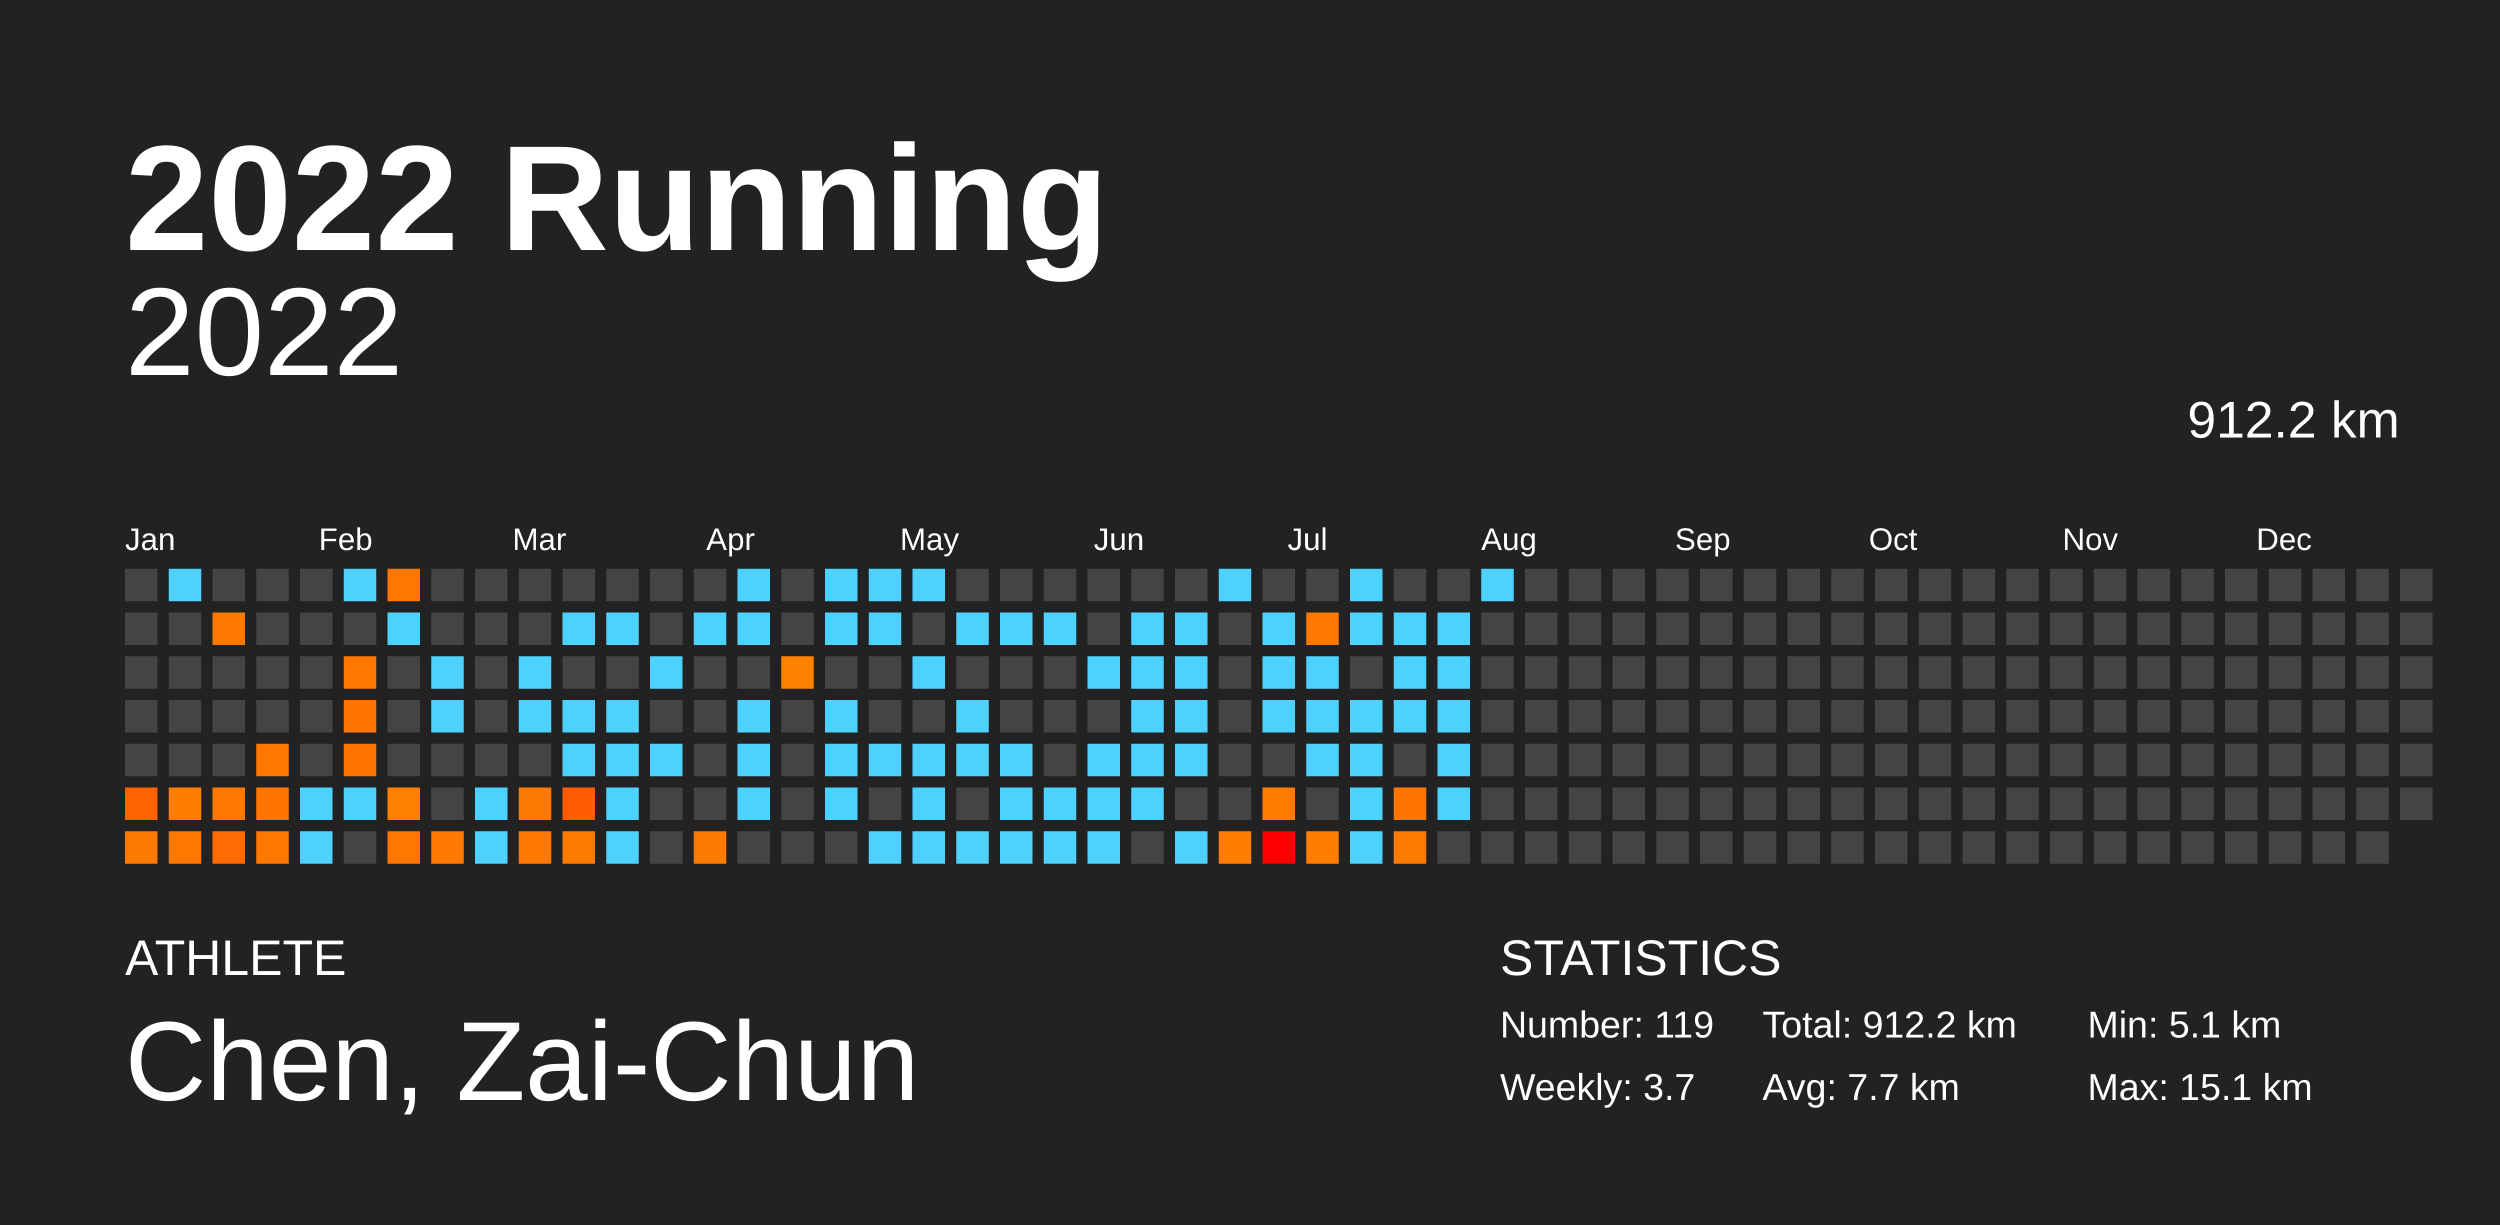
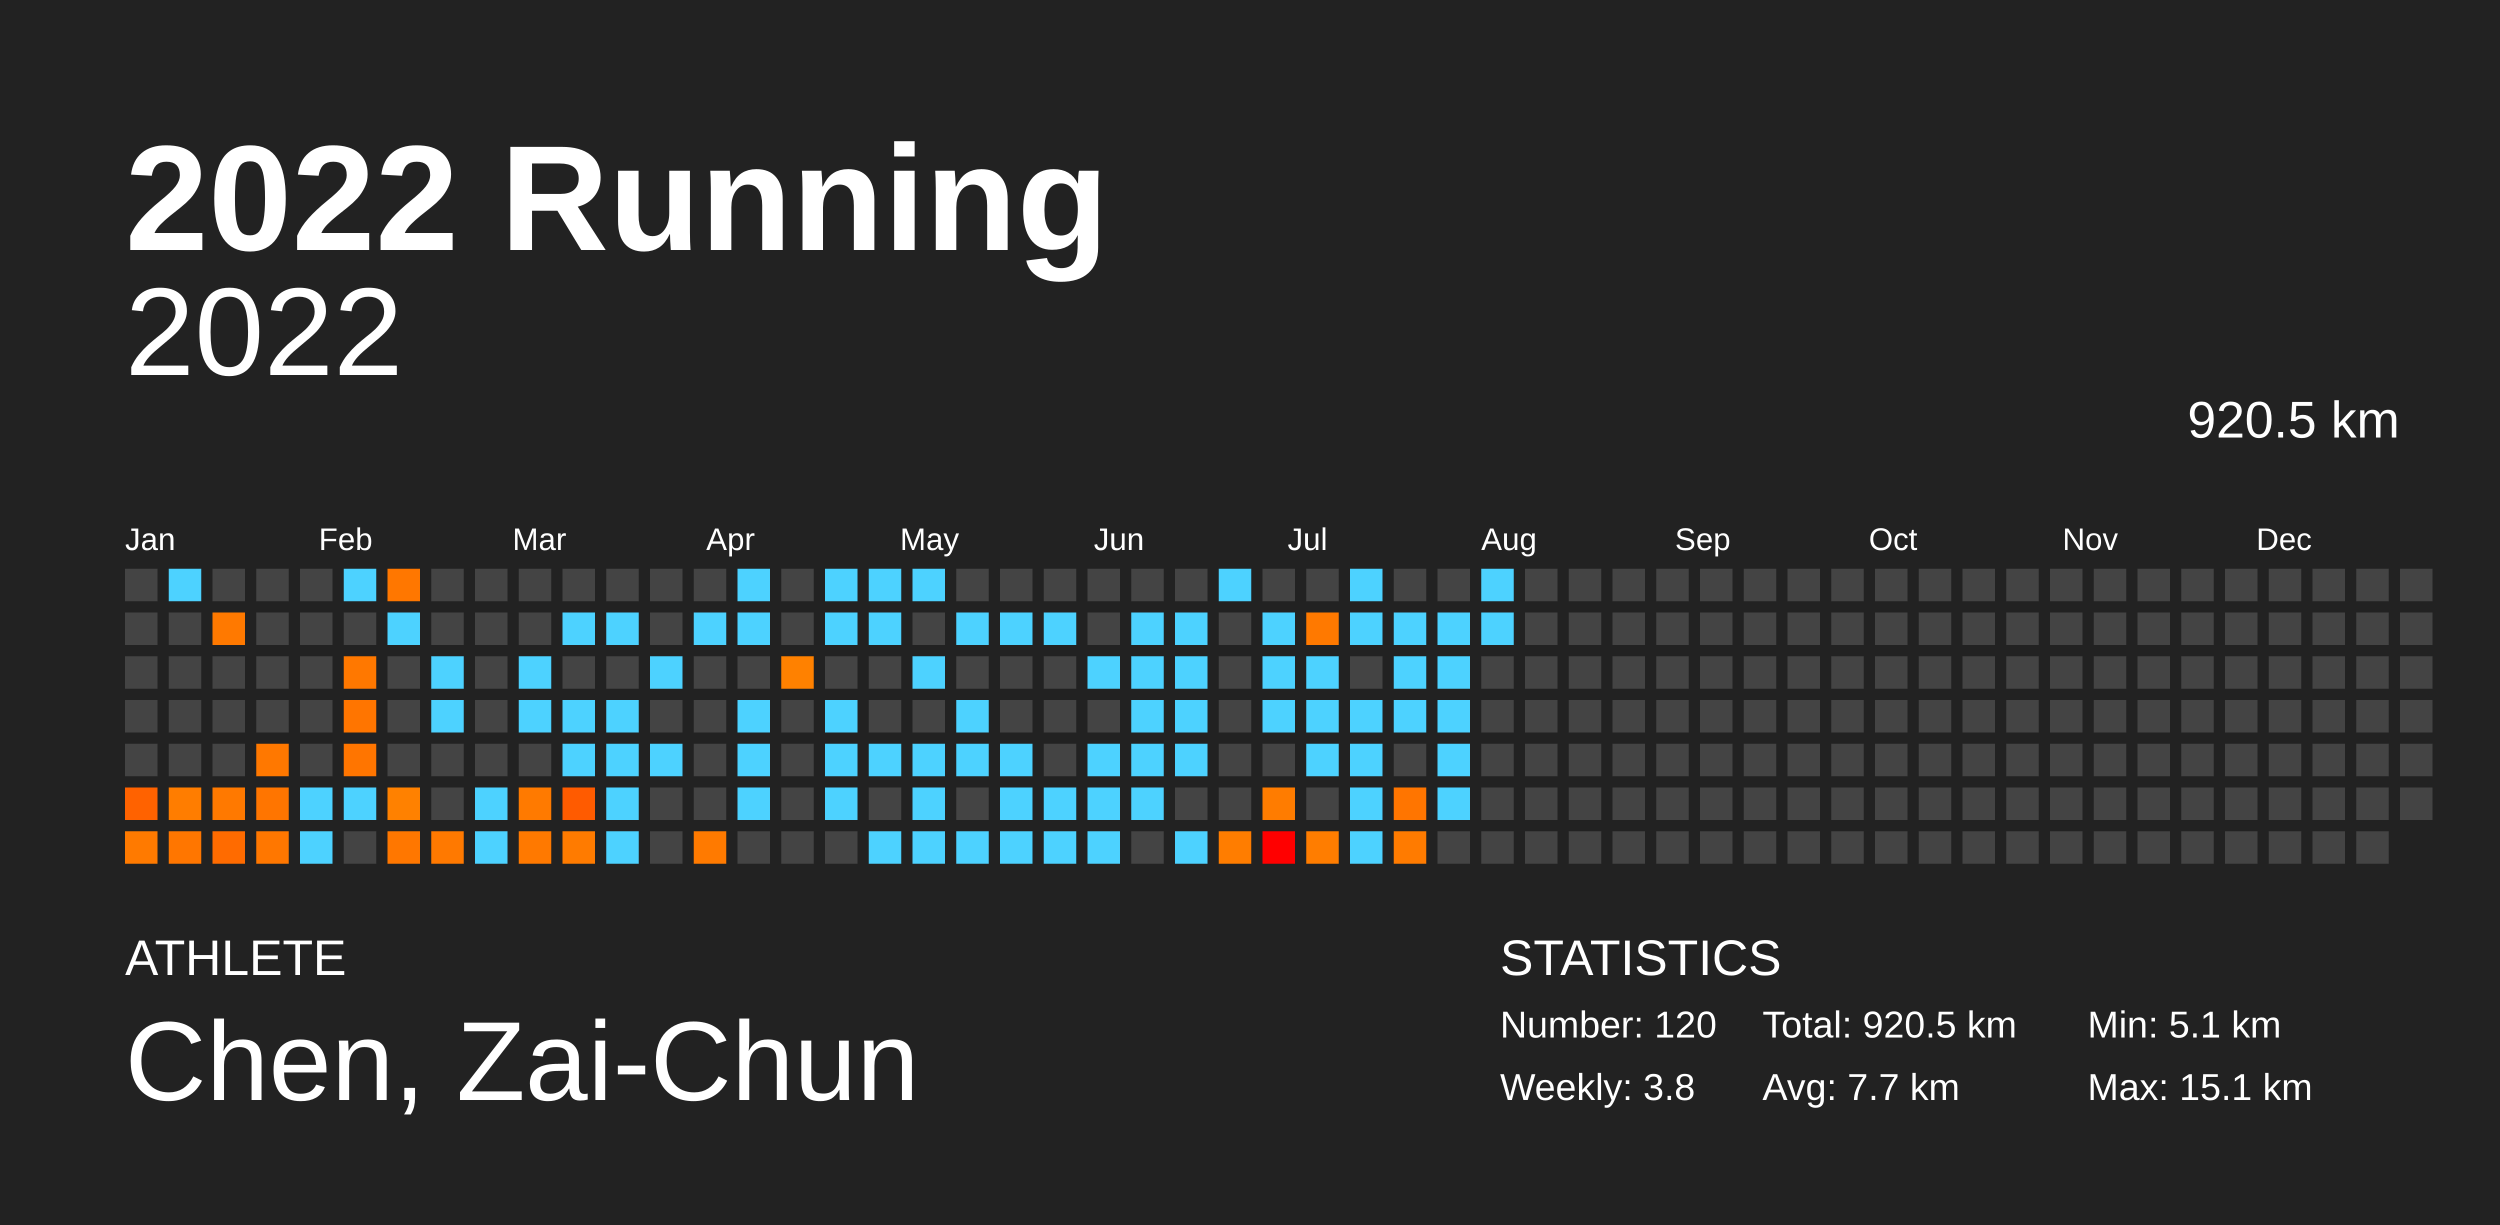
<svg xmlns="http://www.w3.org/2000/svg" baseProfile="full" height="98mm" version="1.1" viewBox="0,0,200,98" width="200mm">
  <defs />
  <rect fill="#222222" height="98" width="200" x="0" y="0" />
  <text fill="#FFFFFF" style="font-size:12px; font-family:Arial; font-weight:bold;" x="10" y="20">2022 Running</text>
  <text fill="#FFFFFF" style="font-size:4px; font-family:Arial" x="10" y="78">ATHLETE</text>
  <text fill="#FFFFFF" style="font-size:9px; font-family:Arial" x="10" y="88">Chen, Zai-Chun</text>
  <text fill="#FFFFFF" style="font-size:4px; font-family:Arial" x="120" y="78">STATISTICS</text>
-   <text fill="#FFFFFF" style="font-size:3px; font-family:Arial" x="120" y="83">Number: 119</text>
-   <text fill="#FFFFFF" style="font-size:3px; font-family:Arial" x="120" y="88">Weekly: 3.7</text>
-   <text fill="#FFFFFF" style="font-size:3px; font-family:Arial" x="141" y="83">Total: 912.2 km</text>
+   <text fill="#FFFFFF" style="font-size:3px; font-family:Arial" x="120" y="83">Number: 120</text>
+   <text fill="#FFFFFF" style="font-size:3px; font-family:Arial" x="120" y="88">Weekly: 3.8</text>
+   <text fill="#FFFFFF" style="font-size:3px; font-family:Arial" x="141" y="83">Total: 920.5 km</text>
  <text fill="#FFFFFF" style="font-size:3px; font-family:Arial" x="141" y="88">Avg: 7.7 km</text>
  <text fill="#FFFFFF" style="font-size:3px; font-family:Arial" x="167" y="83">Min: 5.1 km</text>
  <text fill="#FFFFFF" style="font-size:3px; font-family:Arial" x="167" y="88">Max: 15.1 km</text>
  <text alignment-baseline="hanging" fill="#FFFFFF" style="font-size:10.0px; font-family:Arial;" x="10" y="30">2022</text>
-   <text alignment-baseline="hanging" fill="#FFFFFF" style="font-size:4.125px; font-family:Arial;" x="175" y="35">912.2 km</text>
+   <text alignment-baseline="hanging" fill="#FFFFFF" style="font-size:4.125px; font-family:Arial;" x="175" y="35">920.5 km</text>
  <text fill="#FFFFFF" style="font-size:2.5px; font-family:Arial" x="10.0" y="44">Jan</text>
  <text fill="#FFFFFF" style="font-size:2.5px; font-family:Arial" x="25.5" y="44">Feb</text>
  <text fill="#FFFFFF" style="font-size:2.5px; font-family:Arial" x="41.0" y="44">Mar</text>
  <text fill="#FFFFFF" style="font-size:2.5px; font-family:Arial" x="56.5" y="44">Apr</text>
  <text fill="#FFFFFF" style="font-size:2.5px; font-family:Arial" x="72.0" y="44">May</text>
  <text fill="#FFFFFF" style="font-size:2.5px; font-family:Arial" x="87.5" y="44">Jun</text>
  <text fill="#FFFFFF" style="font-size:2.5px; font-family:Arial" x="103.0" y="44">Jul</text>
  <text fill="#FFFFFF" style="font-size:2.5px; font-family:Arial" x="118.5" y="44">Aug</text>
  <text fill="#FFFFFF" style="font-size:2.5px; font-family:Arial" x="134.0" y="44">Sep</text>
  <text fill="#FFFFFF" style="font-size:2.5px; font-family:Arial" x="149.5" y="44">Oct</text>
  <text fill="#FFFFFF" style="font-size:2.5px; font-family:Arial" x="165.0" y="44">Nov</text>
  <text fill="#FFFFFF" style="font-size:2.5px; font-family:Arial" x="180.5" y="44">Dec</text>
  <rect fill="#444444" height="2.6" width="2.6" x="10.0" y="45.5" />
  <rect fill="#444444" height="2.6" width="2.6" x="10.0" y="49.0" />
  <rect fill="#444444" height="2.6" width="2.6" x="10.0" y="52.5" />
  <rect fill="#444444" height="2.6" width="2.6" x="10.0" y="56.0" />
  <rect fill="#444444" height="2.6" width="2.6" x="10.0" y="59.5" />
  <rect fill="#ff6200" height="2.6" width="2.6" x="10.0" y="63.0" />
  <rect fill="#ff7a00" height="2.6" width="2.6" x="10.0" y="66.5" />
  <rect fill="#4dd2ff" height="2.6" width="2.6" x="13.5" y="45.5" />
  <rect fill="#444444" height="2.6" width="2.6" x="13.5" y="49.0" />
  <rect fill="#444444" height="2.6" width="2.6" x="13.5" y="52.5" />
  <rect fill="#444444" height="2.6" width="2.6" x="13.5" y="56.0" />
  <rect fill="#444444" height="2.6" width="2.6" x="13.5" y="59.5" />
  <rect fill="#ff7d00" height="2.6" width="2.6" x="13.5" y="63.0" />
  <rect fill="#ff7600" height="2.6" width="2.6" x="13.5" y="66.5" />
  <rect fill="#444444" height="2.6" width="2.6" x="17.0" y="45.5" />
  <rect fill="#ff7900" height="2.6" width="2.6" x="17.0" y="49.0" />
  <rect fill="#444444" height="2.6" width="2.6" x="17.0" y="52.5" />
  <rect fill="#444444" height="2.6" width="2.6" x="17.0" y="56.0" />
  <rect fill="#444444" height="2.6" width="2.6" x="17.0" y="59.5" />
  <rect fill="#ff7900" height="2.6" width="2.6" x="17.0" y="63.0" />
  <rect fill="#ff6b00" height="2.6" width="2.6" x="17.0" y="66.5" />
  <rect fill="#444444" height="2.6" width="2.6" x="20.5" y="45.5" />
  <rect fill="#444444" height="2.6" width="2.6" x="20.5" y="49.0" />
  <rect fill="#444444" height="2.6" width="2.6" x="20.5" y="52.5" />
  <rect fill="#444444" height="2.6" width="2.6" x="20.5" y="56.0" />
  <rect fill="#ff7800" height="2.6" width="2.6" x="20.5" y="59.5" />
  <rect fill="#ff7500" height="2.6" width="2.6" x="20.5" y="63.0" />
  <rect fill="#ff7700" height="2.6" width="2.6" x="20.5" y="66.5" />
  <rect fill="#444444" height="2.6" width="2.6" x="24.0" y="45.5" />
  <rect fill="#444444" height="2.6" width="2.6" x="24.0" y="49.0" />
  <rect fill="#444444" height="2.6" width="2.6" x="24.0" y="52.5" />
  <rect fill="#444444" height="2.6" width="2.6" x="24.0" y="56.0" />
  <rect fill="#444444" height="2.6" width="2.6" x="24.0" y="59.5" />
  <rect fill="#4dd2ff" height="2.6" width="2.6" x="24.0" y="63.0" />
  <rect fill="#4dd2ff" height="2.6" width="2.6" x="24.0" y="66.5" />
  <rect fill="#4dd2ff" height="2.6" width="2.6" x="27.5" y="45.5" />
  <rect fill="#444444" height="2.6" width="2.6" x="27.5" y="49.0" />
  <rect fill="#ff7800" height="2.6" width="2.6" x="27.5" y="52.5" />
  <rect fill="#ff7500" height="2.6" width="2.6" x="27.5" y="56.0" />
  <rect fill="#ff7500" height="2.6" width="2.6" x="27.5" y="59.5" />
  <rect fill="#4dd2ff" height="2.6" width="2.6" x="27.5" y="63.0" />
  <rect fill="#444444" height="2.6" width="2.6" x="27.5" y="66.5" />
  <rect fill="#ff7700" height="2.6" width="2.6" x="31.0" y="45.5" />
  <rect fill="#4dd2ff" height="2.6" width="2.6" x="31.0" y="49.0" />
  <rect fill="#444444" height="2.6" width="2.6" x="31.0" y="52.5" />
  <rect fill="#444444" height="2.6" width="2.6" x="31.0" y="56.0" />
  <rect fill="#444444" height="2.6" width="2.6" x="31.0" y="59.5" />
  <rect fill="#ff8100" height="2.6" width="2.6" x="31.0" y="63.0" />
  <rect fill="#ff7700" height="2.6" width="2.6" x="31.0" y="66.5" />
  <rect fill="#444444" height="2.6" width="2.6" x="34.5" y="45.5" />
  <rect fill="#444444" height="2.6" width="2.6" x="34.5" y="49.0" />
  <rect fill="#4dd2ff" height="2.6" width="2.6" x="34.5" y="52.5" />
  <rect fill="#4dd2ff" height="2.6" width="2.6" x="34.5" y="56.0" />
  <rect fill="#444444" height="2.6" width="2.6" x="34.5" y="59.5" />
  <rect fill="#444444" height="2.6" width="2.6" x="34.5" y="63.0" />
  <rect fill="#ff7900" height="2.6" width="2.6" x="34.5" y="66.5" />
  <rect fill="#444444" height="2.6" width="2.6" x="38.0" y="45.5" />
  <rect fill="#444444" height="2.6" width="2.6" x="38.0" y="49.0" />
  <rect fill="#444444" height="2.6" width="2.6" x="38.0" y="52.5" />
  <rect fill="#444444" height="2.6" width="2.6" x="38.0" y="56.0" />
  <rect fill="#444444" height="2.6" width="2.6" x="38.0" y="59.5" />
  <rect fill="#4dd2ff" height="2.6" width="2.6" x="38.0" y="63.0" />
  <rect fill="#4dd2ff" height="2.6" width="2.6" x="38.0" y="66.5" />
  <rect fill="#444444" height="2.6" width="2.6" x="41.5" y="45.5" />
  <rect fill="#444444" height="2.6" width="2.6" x="41.5" y="49.0" />
  <rect fill="#4dd2ff" height="2.6" width="2.6" x="41.5" y="52.5" />
  <rect fill="#4dd2ff" height="2.6" width="2.6" x="41.5" y="56.0" />
  <rect fill="#444444" height="2.6" width="2.6" x="41.5" y="59.5" />
  <rect fill="#ff7a00" height="2.6" width="2.6" x="41.5" y="63.0" />
  <rect fill="#ff7900" height="2.6" width="2.6" x="41.5" y="66.5" />
  <rect fill="#444444" height="2.6" width="2.6" x="45.0" y="45.5" />
  <rect fill="#4dd2ff" height="2.6" width="2.6" x="45.0" y="49.0" />
  <rect fill="#444444" height="2.6" width="2.6" x="45.0" y="52.5" />
  <rect fill="#4dd2ff" height="2.6" width="2.6" x="45.0" y="56.0" />
  <rect fill="#4dd2ff" height="2.6" width="2.6" x="45.0" y="59.5" />
  <rect fill="#ff5b00" height="2.6" width="2.6" x="45.0" y="63.0" />
  <rect fill="#ff7b00" height="2.6" width="2.6" x="45.0" y="66.5" />
  <rect fill="#444444" height="2.6" width="2.6" x="48.5" y="45.5" />
  <rect fill="#4dd2ff" height="2.6" width="2.6" x="48.5" y="49.0" />
  <rect fill="#444444" height="2.6" width="2.6" x="48.5" y="52.5" />
  <rect fill="#4dd2ff" height="2.6" width="2.6" x="48.5" y="56.0" />
  <rect fill="#4dd2ff" height="2.6" width="2.6" x="48.5" y="59.5" />
  <rect fill="#4dd2ff" height="2.6" width="2.6" x="48.5" y="63.0" />
  <rect fill="#4dd2ff" height="2.6" width="2.6" x="48.5" y="66.5" />
  <rect fill="#444444" height="2.6" width="2.6" x="52.0" y="45.5" />
  <rect fill="#444444" height="2.6" width="2.6" x="52.0" y="49.0" />
  <rect fill="#4dd2ff" height="2.6" width="2.6" x="52.0" y="52.5" />
  <rect fill="#444444" height="2.6" width="2.6" x="52.0" y="56.0" />
  <rect fill="#4dd2ff" height="2.6" width="2.6" x="52.0" y="59.5" />
  <rect fill="#444444" height="2.6" width="2.6" x="52.0" y="63.0" />
  <rect fill="#444444" height="2.6" width="2.6" x="52.0" y="66.5" />
  <rect fill="#444444" height="2.6" width="2.6" x="55.5" y="45.5" />
  <rect fill="#4dd2ff" height="2.6" width="2.6" x="55.5" y="49.0" />
  <rect fill="#444444" height="2.6" width="2.6" x="55.5" y="52.5" />
  <rect fill="#444444" height="2.6" width="2.6" x="55.5" y="56.0" />
  <rect fill="#444444" height="2.6" width="2.6" x="55.5" y="59.5" />
  <rect fill="#444444" height="2.6" width="2.6" x="55.5" y="63.0" />
  <rect fill="#ff7a00" height="2.6" width="2.6" x="55.5" y="66.5" />
  <rect fill="#4dd2ff" height="2.6" width="2.6" x="59.0" y="45.5" />
  <rect fill="#4dd2ff" height="2.6" width="2.6" x="59.0" y="49.0" />
  <rect fill="#444444" height="2.6" width="2.6" x="59.0" y="52.5" />
  <rect fill="#4dd2ff" height="2.6" width="2.6" x="59.0" y="56.0" />
  <rect fill="#4dd2ff" height="2.6" width="2.6" x="59.0" y="59.5" />
  <rect fill="#4dd2ff" height="2.6" width="2.6" x="59.0" y="63.0" />
  <rect fill="#444444" height="2.6" width="2.6" x="59.0" y="66.5" />
  <rect fill="#444444" height="2.6" width="2.6" x="62.5" y="45.5" />
  <rect fill="#444444" height="2.6" width="2.6" x="62.5" y="49.0" />
  <rect fill="#ff8100" height="2.6" width="2.6" x="62.5" y="52.5" />
  <rect fill="#444444" height="2.6" width="2.6" x="62.5" y="56.0" />
  <rect fill="#444444" height="2.6" width="2.6" x="62.5" y="59.5" />
  <rect fill="#444444" height="2.6" width="2.6" x="62.5" y="63.0" />
  <rect fill="#444444" height="2.6" width="2.6" x="62.5" y="66.5" />
  <rect fill="#4dd2ff" height="2.6" width="2.6" x="66.0" y="45.5" />
  <rect fill="#4dd2ff" height="2.6" width="2.6" x="66.0" y="49.0" />
  <rect fill="#444444" height="2.6" width="2.6" x="66.0" y="52.5" />
  <rect fill="#4dd2ff" height="2.6" width="2.6" x="66.0" y="56.0" />
  <rect fill="#4dd2ff" height="2.6" width="2.6" x="66.0" y="59.5" />
  <rect fill="#4dd2ff" height="2.6" width="2.6" x="66.0" y="63.0" />
  <rect fill="#444444" height="2.6" width="2.6" x="66.0" y="66.5" />
  <rect fill="#4dd2ff" height="2.6" width="2.6" x="69.5" y="45.5" />
  <rect fill="#4dd2ff" height="2.6" width="2.6" x="69.5" y="49.0" />
  <rect fill="#444444" height="2.6" width="2.6" x="69.5" y="52.5" />
  <rect fill="#444444" height="2.6" width="2.6" x="69.5" y="56.0" />
  <rect fill="#4dd2ff" height="2.6" width="2.6" x="69.5" y="59.5" />
  <rect fill="#444444" height="2.6" width="2.6" x="69.5" y="63.0" />
  <rect fill="#4dd2ff" height="2.6" width="2.6" x="69.5" y="66.5" />
  <rect fill="#4dd2ff" height="2.6" width="2.6" x="73.0" y="45.5" />
  <rect fill="#444444" height="2.6" width="2.6" x="73.0" y="49.0" />
  <rect fill="#4dd2ff" height="2.6" width="2.6" x="73.0" y="52.5" />
  <rect fill="#444444" height="2.6" width="2.6" x="73.0" y="56.0" />
  <rect fill="#4dd2ff" height="2.6" width="2.6" x="73.0" y="59.5" />
  <rect fill="#4dd2ff" height="2.6" width="2.6" x="73.0" y="63.0" />
  <rect fill="#4dd2ff" height="2.6" width="2.6" x="73.0" y="66.5" />
  <rect fill="#444444" height="2.6" width="2.6" x="76.5" y="45.5" />
  <rect fill="#4dd2ff" height="2.6" width="2.6" x="76.5" y="49.0" />
  <rect fill="#444444" height="2.6" width="2.6" x="76.5" y="52.5" />
  <rect fill="#4dd2ff" height="2.6" width="2.6" x="76.5" y="56.0" />
  <rect fill="#4dd2ff" height="2.6" width="2.6" x="76.5" y="59.5" />
  <rect fill="#444444" height="2.6" width="2.6" x="76.5" y="63.0" />
  <rect fill="#4dd2ff" height="2.6" width="2.6" x="76.5" y="66.5" />
  <rect fill="#444444" height="2.6" width="2.6" x="80.0" y="45.5" />
  <rect fill="#4dd2ff" height="2.6" width="2.6" x="80.0" y="49.0" />
  <rect fill="#444444" height="2.6" width="2.6" x="80.0" y="52.5" />
  <rect fill="#444444" height="2.6" width="2.6" x="80.0" y="56.0" />
  <rect fill="#4dd2ff" height="2.6" width="2.6" x="80.0" y="59.5" />
  <rect fill="#4dd2ff" height="2.6" width="2.6" x="80.0" y="63.0" />
  <rect fill="#4dd2ff" height="2.6" width="2.6" x="80.0" y="66.5" />
  <rect fill="#444444" height="2.6" width="2.6" x="83.5" y="45.5" />
  <rect fill="#4dd2ff" height="2.6" width="2.6" x="83.5" y="49.0" />
  <rect fill="#444444" height="2.6" width="2.6" x="83.5" y="52.5" />
  <rect fill="#444444" height="2.6" width="2.6" x="83.5" y="56.0" />
  <rect fill="#444444" height="2.6" width="2.6" x="83.5" y="59.5" />
  <rect fill="#4dd2ff" height="2.6" width="2.6" x="83.5" y="63.0" />
  <rect fill="#4dd2ff" height="2.6" width="2.6" x="83.5" y="66.5" />
  <rect fill="#444444" height="2.6" width="2.6" x="87.0" y="45.5" />
  <rect fill="#444444" height="2.6" width="2.6" x="87.0" y="49.0" />
  <rect fill="#4dd2ff" height="2.6" width="2.6" x="87.0" y="52.5" />
  <rect fill="#444444" height="2.6" width="2.6" x="87.0" y="56.0" />
  <rect fill="#4dd2ff" height="2.6" width="2.6" x="87.0" y="59.5" />
  <rect fill="#4dd2ff" height="2.6" width="2.6" x="87.0" y="63.0" />
  <rect fill="#4dd2ff" height="2.6" width="2.6" x="87.0" y="66.5" />
  <rect fill="#444444" height="2.6" width="2.6" x="90.5" y="45.5" />
  <rect fill="#4dd2ff" height="2.6" width="2.6" x="90.5" y="49.0" />
  <rect fill="#4dd2ff" height="2.6" width="2.6" x="90.5" y="52.5" />
  <rect fill="#4dd2ff" height="2.6" width="2.6" x="90.5" y="56.0" />
  <rect fill="#4dd2ff" height="2.6" width="2.6" x="90.5" y="59.5" />
  <rect fill="#4dd2ff" height="2.6" width="2.6" x="90.5" y="63.0" />
  <rect fill="#444444" height="2.6" width="2.6" x="90.5" y="66.5" />
  <rect fill="#444444" height="2.6" width="2.6" x="94.0" y="45.5" />
  <rect fill="#4dd2ff" height="2.6" width="2.6" x="94.0" y="49.0" />
  <rect fill="#4dd2ff" height="2.6" width="2.6" x="94.0" y="52.5" />
  <rect fill="#4dd2ff" height="2.6" width="2.6" x="94.0" y="56.0" />
  <rect fill="#4dd2ff" height="2.6" width="2.6" x="94.0" y="59.5" />
  <rect fill="#444444" height="2.6" width="2.6" x="94.0" y="63.0" />
  <rect fill="#4dd2ff" height="2.6" width="2.6" x="94.0" y="66.5" />
  <rect fill="#4dd2ff" height="2.6" width="2.6" x="97.5" y="45.5" />
  <rect fill="#444444" height="2.6" width="2.6" x="97.5" y="49.0" />
  <rect fill="#444444" height="2.6" width="2.6" x="97.5" y="52.5" />
  <rect fill="#444444" height="2.6" width="2.6" x="97.5" y="56.0" />
  <rect fill="#444444" height="2.6" width="2.6" x="97.5" y="59.5" />
  <rect fill="#444444" height="2.6" width="2.6" x="97.5" y="63.0" />
  <rect fill="#ff7d00" height="2.6" width="2.6" x="97.5" y="66.5" />
  <rect fill="#444444" height="2.6" width="2.6" x="101.0" y="45.5" />
  <rect fill="#4dd2ff" height="2.6" width="2.6" x="101.0" y="49.0" />
  <rect fill="#4dd2ff" height="2.6" width="2.6" x="101.0" y="52.5" />
  <rect fill="#4dd2ff" height="2.6" width="2.6" x="101.0" y="56.0" />
  <rect fill="#444444" height="2.6" width="2.6" x="101.0" y="59.5" />
  <rect fill="#ff7c00" height="2.6" width="2.6" x="101.0" y="63.0" />
  <rect fill="#ff0000" height="2.6" width="2.6" x="101.0" y="66.5" />
  <rect fill="#444444" height="2.6" width="2.6" x="104.5" y="45.5" />
  <rect fill="#ff7900" height="2.6" width="2.6" x="104.5" y="49.0" />
  <rect fill="#4dd2ff" height="2.6" width="2.6" x="104.5" y="52.5" />
  <rect fill="#4dd2ff" height="2.6" width="2.6" x="104.5" y="56.0" />
  <rect fill="#4dd2ff" height="2.6" width="2.6" x="104.5" y="59.5" />
  <rect fill="#444444" height="2.6" width="2.6" x="104.5" y="63.0" />
  <rect fill="#ff7d00" height="2.6" width="2.6" x="104.5" y="66.5" />
  <rect fill="#4dd2ff" height="2.6" width="2.6" x="108.0" y="45.5" />
  <rect fill="#4dd2ff" height="2.6" width="2.6" x="108.0" y="49.0" />
  <rect fill="#444444" height="2.6" width="2.6" x="108.0" y="52.5" />
  <rect fill="#4dd2ff" height="2.6" width="2.6" x="108.0" y="56.0" />
  <rect fill="#4dd2ff" height="2.6" width="2.6" x="108.0" y="59.5" />
  <rect fill="#4dd2ff" height="2.6" width="2.6" x="108.0" y="63.0" />
  <rect fill="#4dd2ff" height="2.6" width="2.6" x="108.0" y="66.5" />
  <rect fill="#444444" height="2.6" width="2.6" x="111.5" y="45.5" />
  <rect fill="#4dd2ff" height="2.6" width="2.6" x="111.5" y="49.0" />
  <rect fill="#4dd2ff" height="2.6" width="2.6" x="111.5" y="52.5" />
  <rect fill="#4dd2ff" height="2.6" width="2.6" x="111.5" y="56.0" />
  <rect fill="#444444" height="2.6" width="2.6" x="111.5" y="59.5" />
  <rect fill="#ff7500" height="2.6" width="2.6" x="111.5" y="63.0" />
  <rect fill="#ff7b00" height="2.6" width="2.6" x="111.5" y="66.5" />
  <rect fill="#444444" height="2.6" width="2.6" x="115.0" y="45.5" />
  <rect fill="#4dd2ff" height="2.6" width="2.6" x="115.0" y="49.0" />
  <rect fill="#4dd2ff" height="2.6" width="2.6" x="115.0" y="52.5" />
  <rect fill="#4dd2ff" height="2.6" width="2.6" x="115.0" y="56.0" />
  <rect fill="#4dd2ff" height="2.6" width="2.6" x="115.0" y="59.5" />
  <rect fill="#4dd2ff" height="2.6" width="2.6" x="115.0" y="63.0" />
  <rect fill="#444444" height="2.6" width="2.6" x="115.0" y="66.5" />
  <rect fill="#4dd2ff" height="2.6" width="2.6" x="118.5" y="45.5" />
-   <rect fill="#444444" height="2.6" width="2.6" x="118.5" y="49.0" />
+   <rect fill="#4dd2ff" height="2.6" width="2.6" x="118.5" y="49.0" />
  <rect fill="#444444" height="2.6" width="2.6" x="118.5" y="52.5" />
  <rect fill="#444444" height="2.6" width="2.6" x="118.5" y="56.0" />
  <rect fill="#444444" height="2.6" width="2.6" x="118.5" y="59.5" />
  <rect fill="#444444" height="2.6" width="2.6" x="118.5" y="63.0" />
  <rect fill="#444444" height="2.6" width="2.6" x="118.5" y="66.5" />
  <rect fill="#444444" height="2.6" width="2.6" x="122.0" y="45.5" />
  <rect fill="#444444" height="2.6" width="2.6" x="122.0" y="49.0" />
  <rect fill="#444444" height="2.6" width="2.6" x="122.0" y="52.5" />
  <rect fill="#444444" height="2.6" width="2.6" x="122.0" y="56.0" />
  <rect fill="#444444" height="2.6" width="2.6" x="122.0" y="59.5" />
  <rect fill="#444444" height="2.6" width="2.6" x="122.0" y="63.0" />
  <rect fill="#444444" height="2.6" width="2.6" x="122.0" y="66.5" />
  <rect fill="#444444" height="2.6" width="2.6" x="125.5" y="45.5" />
  <rect fill="#444444" height="2.6" width="2.6" x="125.5" y="49.0" />
  <rect fill="#444444" height="2.6" width="2.6" x="125.5" y="52.5" />
  <rect fill="#444444" height="2.6" width="2.6" x="125.5" y="56.0" />
  <rect fill="#444444" height="2.6" width="2.6" x="125.5" y="59.5" />
  <rect fill="#444444" height="2.6" width="2.6" x="125.5" y="63.0" />
  <rect fill="#444444" height="2.6" width="2.6" x="125.5" y="66.5" />
  <rect fill="#444444" height="2.6" width="2.6" x="129.0" y="45.5" />
  <rect fill="#444444" height="2.6" width="2.6" x="129.0" y="49.0" />
  <rect fill="#444444" height="2.6" width="2.6" x="129.0" y="52.5" />
  <rect fill="#444444" height="2.6" width="2.6" x="129.0" y="56.0" />
  <rect fill="#444444" height="2.6" width="2.6" x="129.0" y="59.5" />
  <rect fill="#444444" height="2.6" width="2.6" x="129.0" y="63.0" />
  <rect fill="#444444" height="2.6" width="2.6" x="129.0" y="66.5" />
  <rect fill="#444444" height="2.6" width="2.6" x="132.5" y="45.5" />
  <rect fill="#444444" height="2.6" width="2.6" x="132.5" y="49.0" />
  <rect fill="#444444" height="2.6" width="2.6" x="132.5" y="52.5" />
  <rect fill="#444444" height="2.6" width="2.6" x="132.5" y="56.0" />
  <rect fill="#444444" height="2.6" width="2.6" x="132.5" y="59.5" />
  <rect fill="#444444" height="2.6" width="2.6" x="132.5" y="63.0" />
  <rect fill="#444444" height="2.6" width="2.6" x="132.5" y="66.5" />
  <rect fill="#444444" height="2.6" width="2.6" x="136.0" y="45.5" />
  <rect fill="#444444" height="2.6" width="2.6" x="136.0" y="49.0" />
  <rect fill="#444444" height="2.6" width="2.6" x="136.0" y="52.5" />
  <rect fill="#444444" height="2.6" width="2.6" x="136.0" y="56.0" />
  <rect fill="#444444" height="2.6" width="2.6" x="136.0" y="59.5" />
  <rect fill="#444444" height="2.6" width="2.6" x="136.0" y="63.0" />
  <rect fill="#444444" height="2.6" width="2.6" x="136.0" y="66.5" />
  <rect fill="#444444" height="2.6" width="2.6" x="139.5" y="45.5" />
  <rect fill="#444444" height="2.6" width="2.6" x="139.5" y="49.0" />
  <rect fill="#444444" height="2.6" width="2.6" x="139.5" y="52.5" />
  <rect fill="#444444" height="2.6" width="2.6" x="139.5" y="56.0" />
  <rect fill="#444444" height="2.6" width="2.6" x="139.5" y="59.5" />
  <rect fill="#444444" height="2.6" width="2.6" x="139.5" y="63.0" />
  <rect fill="#444444" height="2.6" width="2.6" x="139.5" y="66.5" />
  <rect fill="#444444" height="2.6" width="2.6" x="143.0" y="45.5" />
  <rect fill="#444444" height="2.6" width="2.6" x="143.0" y="49.0" />
  <rect fill="#444444" height="2.6" width="2.6" x="143.0" y="52.5" />
  <rect fill="#444444" height="2.6" width="2.6" x="143.0" y="56.0" />
  <rect fill="#444444" height="2.6" width="2.6" x="143.0" y="59.5" />
  <rect fill="#444444" height="2.6" width="2.6" x="143.0" y="63.0" />
  <rect fill="#444444" height="2.6" width="2.6" x="143.0" y="66.5" />
  <rect fill="#444444" height="2.6" width="2.6" x="146.5" y="45.5" />
  <rect fill="#444444" height="2.6" width="2.6" x="146.5" y="49.0" />
  <rect fill="#444444" height="2.6" width="2.6" x="146.5" y="52.5" />
  <rect fill="#444444" height="2.6" width="2.6" x="146.5" y="56.0" />
  <rect fill="#444444" height="2.6" width="2.6" x="146.5" y="59.5" />
  <rect fill="#444444" height="2.6" width="2.6" x="146.5" y="63.0" />
  <rect fill="#444444" height="2.6" width="2.6" x="146.5" y="66.5" />
  <rect fill="#444444" height="2.6" width="2.6" x="150.0" y="45.5" />
  <rect fill="#444444" height="2.6" width="2.6" x="150.0" y="49.0" />
  <rect fill="#444444" height="2.6" width="2.6" x="150.0" y="52.5" />
  <rect fill="#444444" height="2.6" width="2.6" x="150.0" y="56.0" />
  <rect fill="#444444" height="2.6" width="2.6" x="150.0" y="59.5" />
  <rect fill="#444444" height="2.6" width="2.6" x="150.0" y="63.0" />
  <rect fill="#444444" height="2.6" width="2.6" x="150.0" y="66.5" />
  <rect fill="#444444" height="2.6" width="2.6" x="153.5" y="45.5" />
  <rect fill="#444444" height="2.6" width="2.6" x="153.5" y="49.0" />
  <rect fill="#444444" height="2.6" width="2.6" x="153.5" y="52.5" />
  <rect fill="#444444" height="2.6" width="2.6" x="153.5" y="56.0" />
  <rect fill="#444444" height="2.6" width="2.6" x="153.5" y="59.5" />
  <rect fill="#444444" height="2.6" width="2.6" x="153.5" y="63.0" />
  <rect fill="#444444" height="2.6" width="2.6" x="153.5" y="66.5" />
  <rect fill="#444444" height="2.6" width="2.6" x="157.0" y="45.5" />
  <rect fill="#444444" height="2.6" width="2.6" x="157.0" y="49.0" />
  <rect fill="#444444" height="2.6" width="2.6" x="157.0" y="52.5" />
  <rect fill="#444444" height="2.6" width="2.6" x="157.0" y="56.0" />
  <rect fill="#444444" height="2.6" width="2.6" x="157.0" y="59.5" />
  <rect fill="#444444" height="2.6" width="2.6" x="157.0" y="63.0" />
  <rect fill="#444444" height="2.6" width="2.6" x="157.0" y="66.5" />
  <rect fill="#444444" height="2.6" width="2.6" x="160.5" y="45.5" />
  <rect fill="#444444" height="2.6" width="2.6" x="160.5" y="49.0" />
  <rect fill="#444444" height="2.6" width="2.6" x="160.5" y="52.5" />
  <rect fill="#444444" height="2.6" width="2.6" x="160.5" y="56.0" />
  <rect fill="#444444" height="2.6" width="2.6" x="160.5" y="59.5" />
  <rect fill="#444444" height="2.6" width="2.6" x="160.5" y="63.0" />
  <rect fill="#444444" height="2.6" width="2.6" x="160.5" y="66.5" />
  <rect fill="#444444" height="2.6" width="2.6" x="164.0" y="45.5" />
  <rect fill="#444444" height="2.6" width="2.6" x="164.0" y="49.0" />
  <rect fill="#444444" height="2.6" width="2.6" x="164.0" y="52.5" />
  <rect fill="#444444" height="2.6" width="2.6" x="164.0" y="56.0" />
  <rect fill="#444444" height="2.6" width="2.6" x="164.0" y="59.5" />
  <rect fill="#444444" height="2.6" width="2.6" x="164.0" y="63.0" />
  <rect fill="#444444" height="2.6" width="2.6" x="164.0" y="66.5" />
  <rect fill="#444444" height="2.6" width="2.6" x="167.5" y="45.5" />
  <rect fill="#444444" height="2.6" width="2.6" x="167.5" y="49.0" />
  <rect fill="#444444" height="2.6" width="2.6" x="167.5" y="52.5" />
  <rect fill="#444444" height="2.6" width="2.6" x="167.5" y="56.0" />
  <rect fill="#444444" height="2.6" width="2.6" x="167.5" y="59.5" />
  <rect fill="#444444" height="2.6" width="2.6" x="167.5" y="63.0" />
  <rect fill="#444444" height="2.6" width="2.6" x="167.5" y="66.5" />
  <rect fill="#444444" height="2.6" width="2.6" x="171.0" y="45.5" />
  <rect fill="#444444" height="2.6" width="2.6" x="171.0" y="49.0" />
  <rect fill="#444444" height="2.6" width="2.6" x="171.0" y="52.5" />
  <rect fill="#444444" height="2.6" width="2.6" x="171.0" y="56.0" />
  <rect fill="#444444" height="2.6" width="2.6" x="171.0" y="59.5" />
  <rect fill="#444444" height="2.6" width="2.6" x="171.0" y="63.0" />
  <rect fill="#444444" height="2.6" width="2.6" x="171.0" y="66.5" />
  <rect fill="#444444" height="2.6" width="2.6" x="174.5" y="45.5" />
  <rect fill="#444444" height="2.6" width="2.6" x="174.5" y="49.0" />
  <rect fill="#444444" height="2.6" width="2.6" x="174.5" y="52.5" />
  <rect fill="#444444" height="2.6" width="2.6" x="174.5" y="56.0" />
  <rect fill="#444444" height="2.6" width="2.6" x="174.5" y="59.5" />
  <rect fill="#444444" height="2.6" width="2.6" x="174.5" y="63.0" />
  <rect fill="#444444" height="2.6" width="2.6" x="174.5" y="66.5" />
  <rect fill="#444444" height="2.6" width="2.6" x="178.0" y="45.5" />
  <rect fill="#444444" height="2.6" width="2.6" x="178.0" y="49.0" />
  <rect fill="#444444" height="2.6" width="2.6" x="178.0" y="52.5" />
  <rect fill="#444444" height="2.6" width="2.6" x="178.0" y="56.0" />
  <rect fill="#444444" height="2.6" width="2.6" x="178.0" y="59.5" />
  <rect fill="#444444" height="2.6" width="2.6" x="178.0" y="63.0" />
  <rect fill="#444444" height="2.6" width="2.6" x="178.0" y="66.5" />
  <rect fill="#444444" height="2.6" width="2.6" x="181.5" y="45.5" />
  <rect fill="#444444" height="2.6" width="2.6" x="181.5" y="49.0" />
  <rect fill="#444444" height="2.6" width="2.6" x="181.5" y="52.5" />
  <rect fill="#444444" height="2.6" width="2.6" x="181.5" y="56.0" />
  <rect fill="#444444" height="2.6" width="2.6" x="181.5" y="59.5" />
  <rect fill="#444444" height="2.6" width="2.6" x="181.5" y="63.0" />
  <rect fill="#444444" height="2.6" width="2.6" x="181.5" y="66.5" />
  <rect fill="#444444" height="2.6" width="2.6" x="185.0" y="45.5" />
  <rect fill="#444444" height="2.6" width="2.6" x="185.0" y="49.0" />
  <rect fill="#444444" height="2.6" width="2.6" x="185.0" y="52.5" />
  <rect fill="#444444" height="2.6" width="2.6" x="185.0" y="56.0" />
  <rect fill="#444444" height="2.6" width="2.6" x="185.0" y="59.5" />
  <rect fill="#444444" height="2.6" width="2.6" x="185.0" y="63.0" />
  <rect fill="#444444" height="2.6" width="2.6" x="185.0" y="66.5" />
  <rect fill="#444444" height="2.6" width="2.6" x="188.5" y="45.5" />
  <rect fill="#444444" height="2.6" width="2.6" x="188.5" y="49.0" />
  <rect fill="#444444" height="2.6" width="2.6" x="188.5" y="52.5" />
  <rect fill="#444444" height="2.6" width="2.6" x="188.5" y="56.0" />
  <rect fill="#444444" height="2.6" width="2.6" x="188.5" y="59.5" />
  <rect fill="#444444" height="2.6" width="2.6" x="188.5" y="63.0" />
  <rect fill="#444444" height="2.6" width="2.6" x="188.5" y="66.5" />
  <rect fill="#444444" height="2.6" width="2.6" x="192.0" y="45.5" />
  <rect fill="#444444" height="2.6" width="2.6" x="192.0" y="49.0" />
  <rect fill="#444444" height="2.6" width="2.6" x="192.0" y="52.5" />
  <rect fill="#444444" height="2.6" width="2.6" x="192.0" y="56.0" />
  <rect fill="#444444" height="2.6" width="2.6" x="192.0" y="59.5" />
  <rect fill="#444444" height="2.6" width="2.6" x="192.0" y="63.0" />
</svg>
